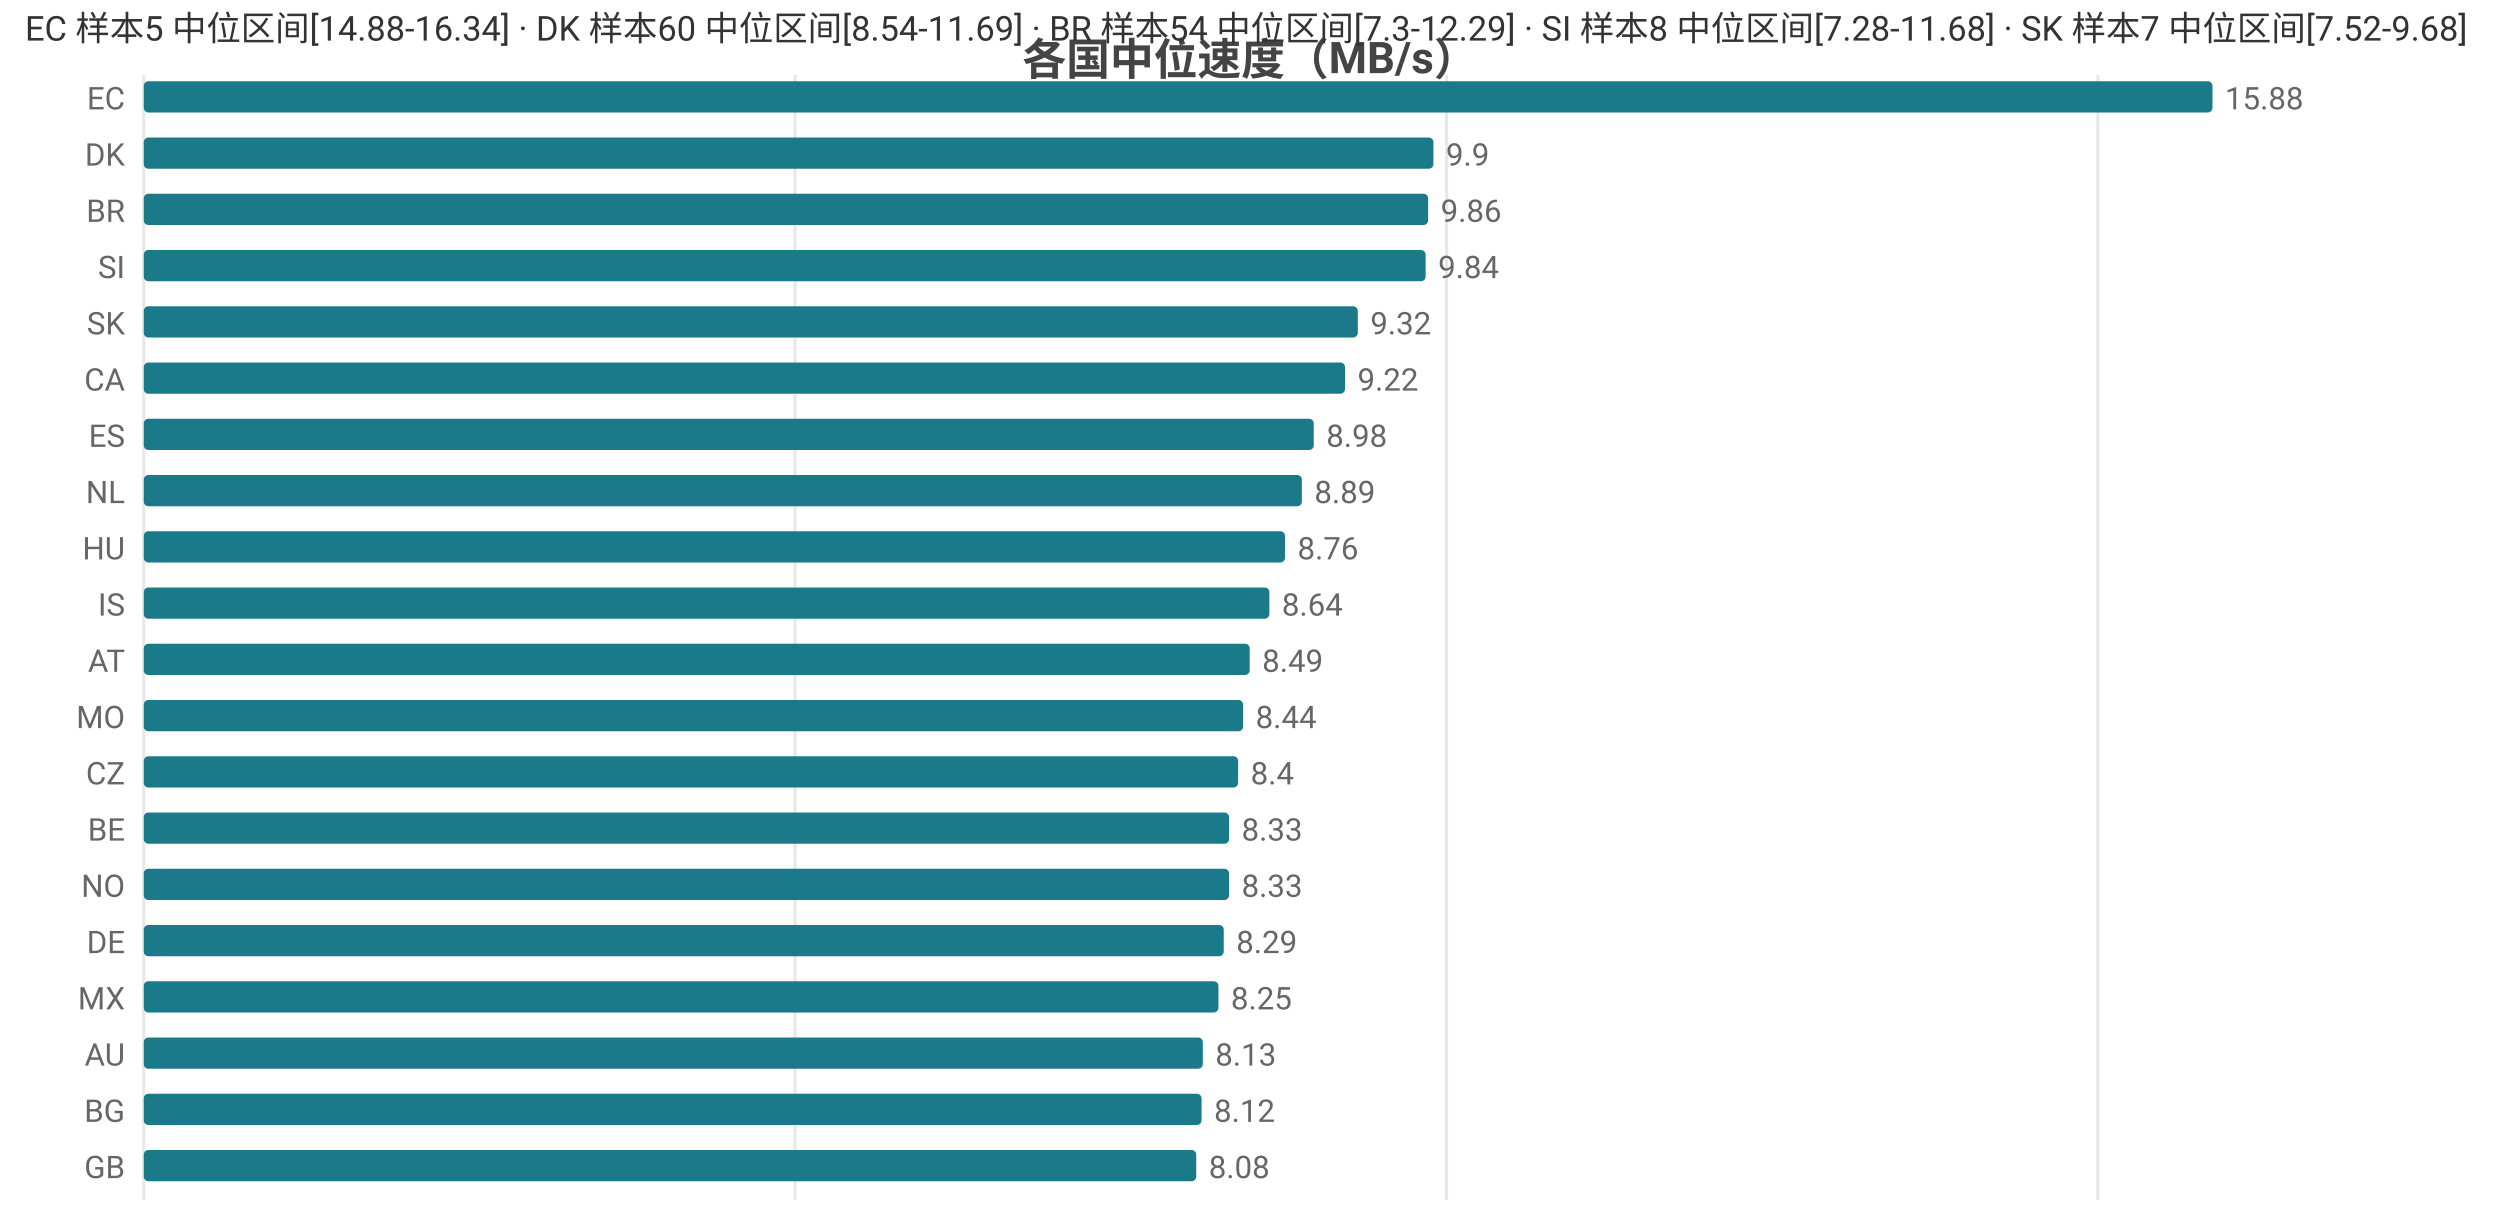
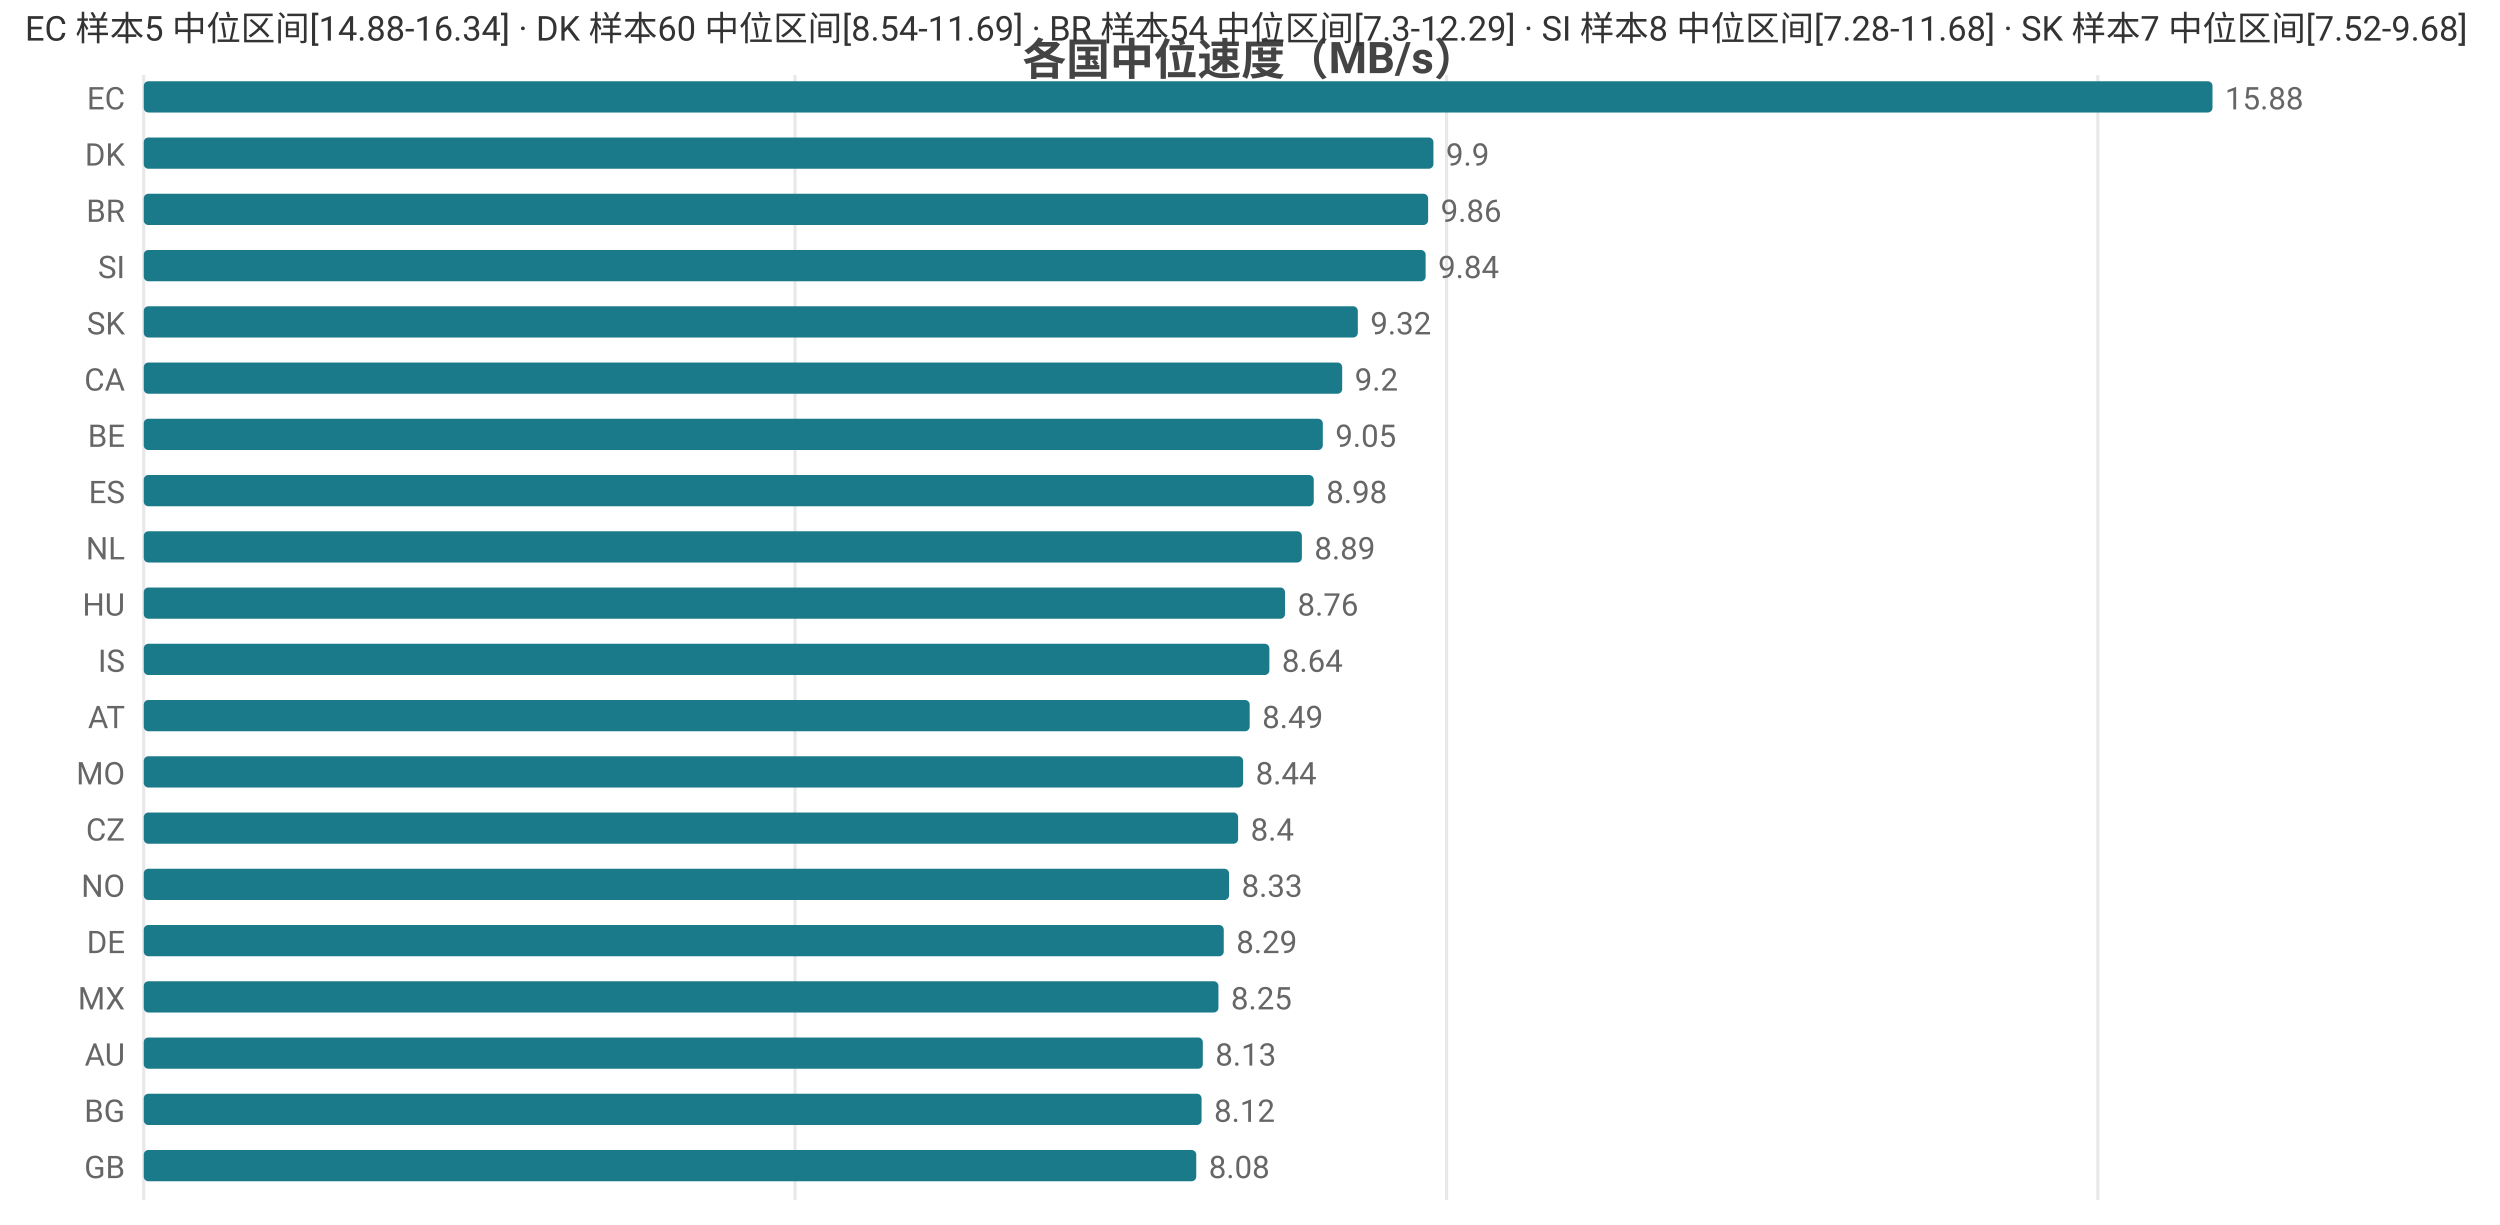
<svg xmlns="http://www.w3.org/2000/svg" width="800" height="392" viewBox="0 0 800 392">
  <rect width="800" height="392" fill="#ffffff" />
  <style>text{font-family:system-ui,-apple-system,'Segoe UI',Roboto,'PingFang SC','Microsoft YaHei','Noto Sans CJK SC',sans-serif}.g{stroke:#e8e8e8;stroke-width:1}.a{stroke:#999;stroke-width:1}.t{font-size:10px;fill:#666}.m{font-size:10px;text-anchor:middle;fill:#666}.e{font-size:10px;text-anchor:end;fill:#666}.l{font-size:11px;fill:#333}.tt{font-size:14px;font-weight:600;text-anchor:middle;fill:#444}.em{font-size:13px;text-anchor:middle;fill:#999}</style>
  <text class="tt" x="400.0" y="24">各国中位速度（MB/s）</text>
  <line class="g" x1="46" y1="24" x2="46" y2="384" />
  <line class="g" x1="254.4" y1="24" x2="254.4" y2="384" />
  <line class="g" x1="462.9" y1="24" x2="462.9" y2="384" />
  <line class="g" x1="671.3" y1="24" x2="671.3" y2="384" />
  <text class="e" x="40" y="35">EC</text>
  <rect x="46" y="26" width="662" height="10" fill="#1a7a8a" rx="1.5" />
  <text class="t" x="712" y="35">15.88</text>
  <text class="e" x="40" y="53">DK</text>
  <rect x="46" y="44" width="412.7" height="10" fill="#1a7a8a" rx="1.5" />
  <text class="t" x="462.7" y="53">9.9</text>
  <text class="e" x="40" y="71">BR</text>
  <rect x="46" y="62" width="411.0" height="10" fill="#1a7a8a" rx="1.5" />
  <text class="t" x="461.0" y="71">9.86</text>
  <text class="e" x="40" y="89">SI</text>
  <rect x="46" y="80" width="410.2" height="10" fill="#1a7a8a" rx="1.5" />
  <text class="t" x="460.2" y="89">9.84</text>
  <text class="e" x="40" y="107">SK</text>
  <rect x="46" y="98" width="388.5" height="10" fill="#1a7a8a" rx="1.5" />
  <text class="t" x="438.5" y="107">9.32</text>
  <text class="e" x="40" y="125">CA</text>
-   <rect x="46" y="116" width="384.4" height="10" fill="#1a7a8a" rx="1.5" />
-   <text class="t" x="434.4" y="125">9.22</text>
-   <text class="e" x="40" y="143">ES</text>
-   <rect x="46" y="134" width="374.4" height="10" fill="#1a7a8a" rx="1.5" />
-   <text class="t" x="424.4" y="143">8.98</text>
-   <text class="e" x="40" y="161">NL</text>
-   <rect x="46" y="152" width="370.6" height="10" fill="#1a7a8a" rx="1.5" />
-   <text class="t" x="420.6" y="161">8.89</text>
-   <text class="e" x="40" y="179">HU</text>
-   <rect x="46" y="170" width="365.2" height="10" fill="#1a7a8a" rx="1.5" />
-   <text class="t" x="415.2" y="179">8.76</text>
-   <text class="e" x="40" y="197">IS</text>
-   <rect x="46" y="188" width="360.2" height="10" fill="#1a7a8a" rx="1.5" />
-   <text class="t" x="410.2" y="197">8.64</text>
-   <text class="e" x="40" y="215">AT</text>
-   <rect x="46" y="206" width="353.9" height="10" fill="#1a7a8a" rx="1.5" />
-   <text class="t" x="403.9" y="215">8.49</text>
-   <text class="e" x="40" y="233">MO</text>
-   <rect x="46" y="224" width="351.8" height="10" fill="#1a7a8a" rx="1.5" />
-   <text class="t" x="401.8" y="233">8.44</text>
-   <text class="e" x="40" y="251">CZ</text>
-   <rect x="46" y="242" width="350.2" height="10" fill="#1a7a8a" rx="1.5" />
-   <text class="t" x="400.2" y="251">8.4</text>
-   <text class="e" x="40" y="269">BE</text>
-   <rect x="46" y="260" width="347.3" height="10" fill="#1a7a8a" rx="1.5" />
-   <text class="t" x="397.3" y="269">8.33</text>
+   <rect x="46" y="116" width="383.5" height="10" fill="#1a7a8a" rx="1.5" />
+   <text class="t" x="433.5" y="125">9.2</text>
+   <text class="e" x="40" y="143">BE</text>
+   <rect x="46" y="134" width="377.3" height="10" fill="#1a7a8a" rx="1.5" />
+   <text class="t" x="427.3" y="143">9.05</text>
+   <text class="e" x="40" y="161">ES</text>
+   <rect x="46" y="152" width="374.4" height="10" fill="#1a7a8a" rx="1.5" />
+   <text class="t" x="424.4" y="161">8.98</text>
+   <text class="e" x="40" y="179">NL</text>
+   <rect x="46" y="170" width="370.6" height="10" fill="#1a7a8a" rx="1.5" />
+   <text class="t" x="420.6" y="179">8.89</text>
+   <text class="e" x="40" y="197">HU</text>
+   <rect x="46" y="188" width="365.2" height="10" fill="#1a7a8a" rx="1.5" />
+   <text class="t" x="415.2" y="197">8.76</text>
+   <text class="e" x="40" y="215">IS</text>
+   <rect x="46" y="206" width="360.2" height="10" fill="#1a7a8a" rx="1.5" />
+   <text class="t" x="410.2" y="215">8.64</text>
+   <text class="e" x="40" y="233">AT</text>
+   <rect x="46" y="224" width="353.9" height="10" fill="#1a7a8a" rx="1.5" />
+   <text class="t" x="403.9" y="233">8.49</text>
+   <text class="e" x="40" y="251">MO</text>
+   <rect x="46" y="242" width="351.8" height="10" fill="#1a7a8a" rx="1.5" />
+   <text class="t" x="401.8" y="251">8.44</text>
+   <text class="e" x="40" y="269">CZ</text>
+   <rect x="46" y="260" width="350.2" height="10" fill="#1a7a8a" rx="1.5" />
+   <text class="t" x="400.2" y="269">8.4</text>
  <text class="e" x="40" y="287">NO</text>
  <rect x="46" y="278" width="347.3" height="10" fill="#1a7a8a" rx="1.5" />
  <text class="t" x="397.3" y="287">8.33</text>
  <text class="e" x="40" y="305">DE</text>
  <rect x="46" y="296" width="345.6" height="10" fill="#1a7a8a" rx="1.5" />
  <text class="t" x="395.6" y="305">8.29</text>
  <text class="e" x="40" y="323">MX</text>
  <rect x="46" y="314" width="343.9" height="10" fill="#1a7a8a" rx="1.5" />
  <text class="t" x="393.9" y="323">8.25</text>
  <text class="e" x="40" y="341">AU</text>
  <rect x="46" y="332" width="338.9" height="10" fill="#1a7a8a" rx="1.5" />
  <text class="t" x="388.9" y="341">8.13</text>
  <text class="e" x="40" y="359">BG</text>
  <rect x="46" y="350" width="338.5" height="10" fill="#1a7a8a" rx="1.5" />
  <text class="t" x="388.5" y="359">8.12</text>
  <text class="e" x="40" y="377">GB</text>
  <rect x="46" y="368" width="336.8" height="10" fill="#1a7a8a" rx="1.5" />
  <text class="t" x="386.8" y="377">8.08</text>
  <text class="l" x="8" y="13">EC 样本5 中位区间[14.88-16.34] · DK 样本60 中位区间[8.54-11.69] · BR 样本54 中位区间[7.3-12.29] · SI 样本8 中位区间[7.28-11.68] · SK 样本7 中位区间[7.52-9.68]</text>
</svg>
